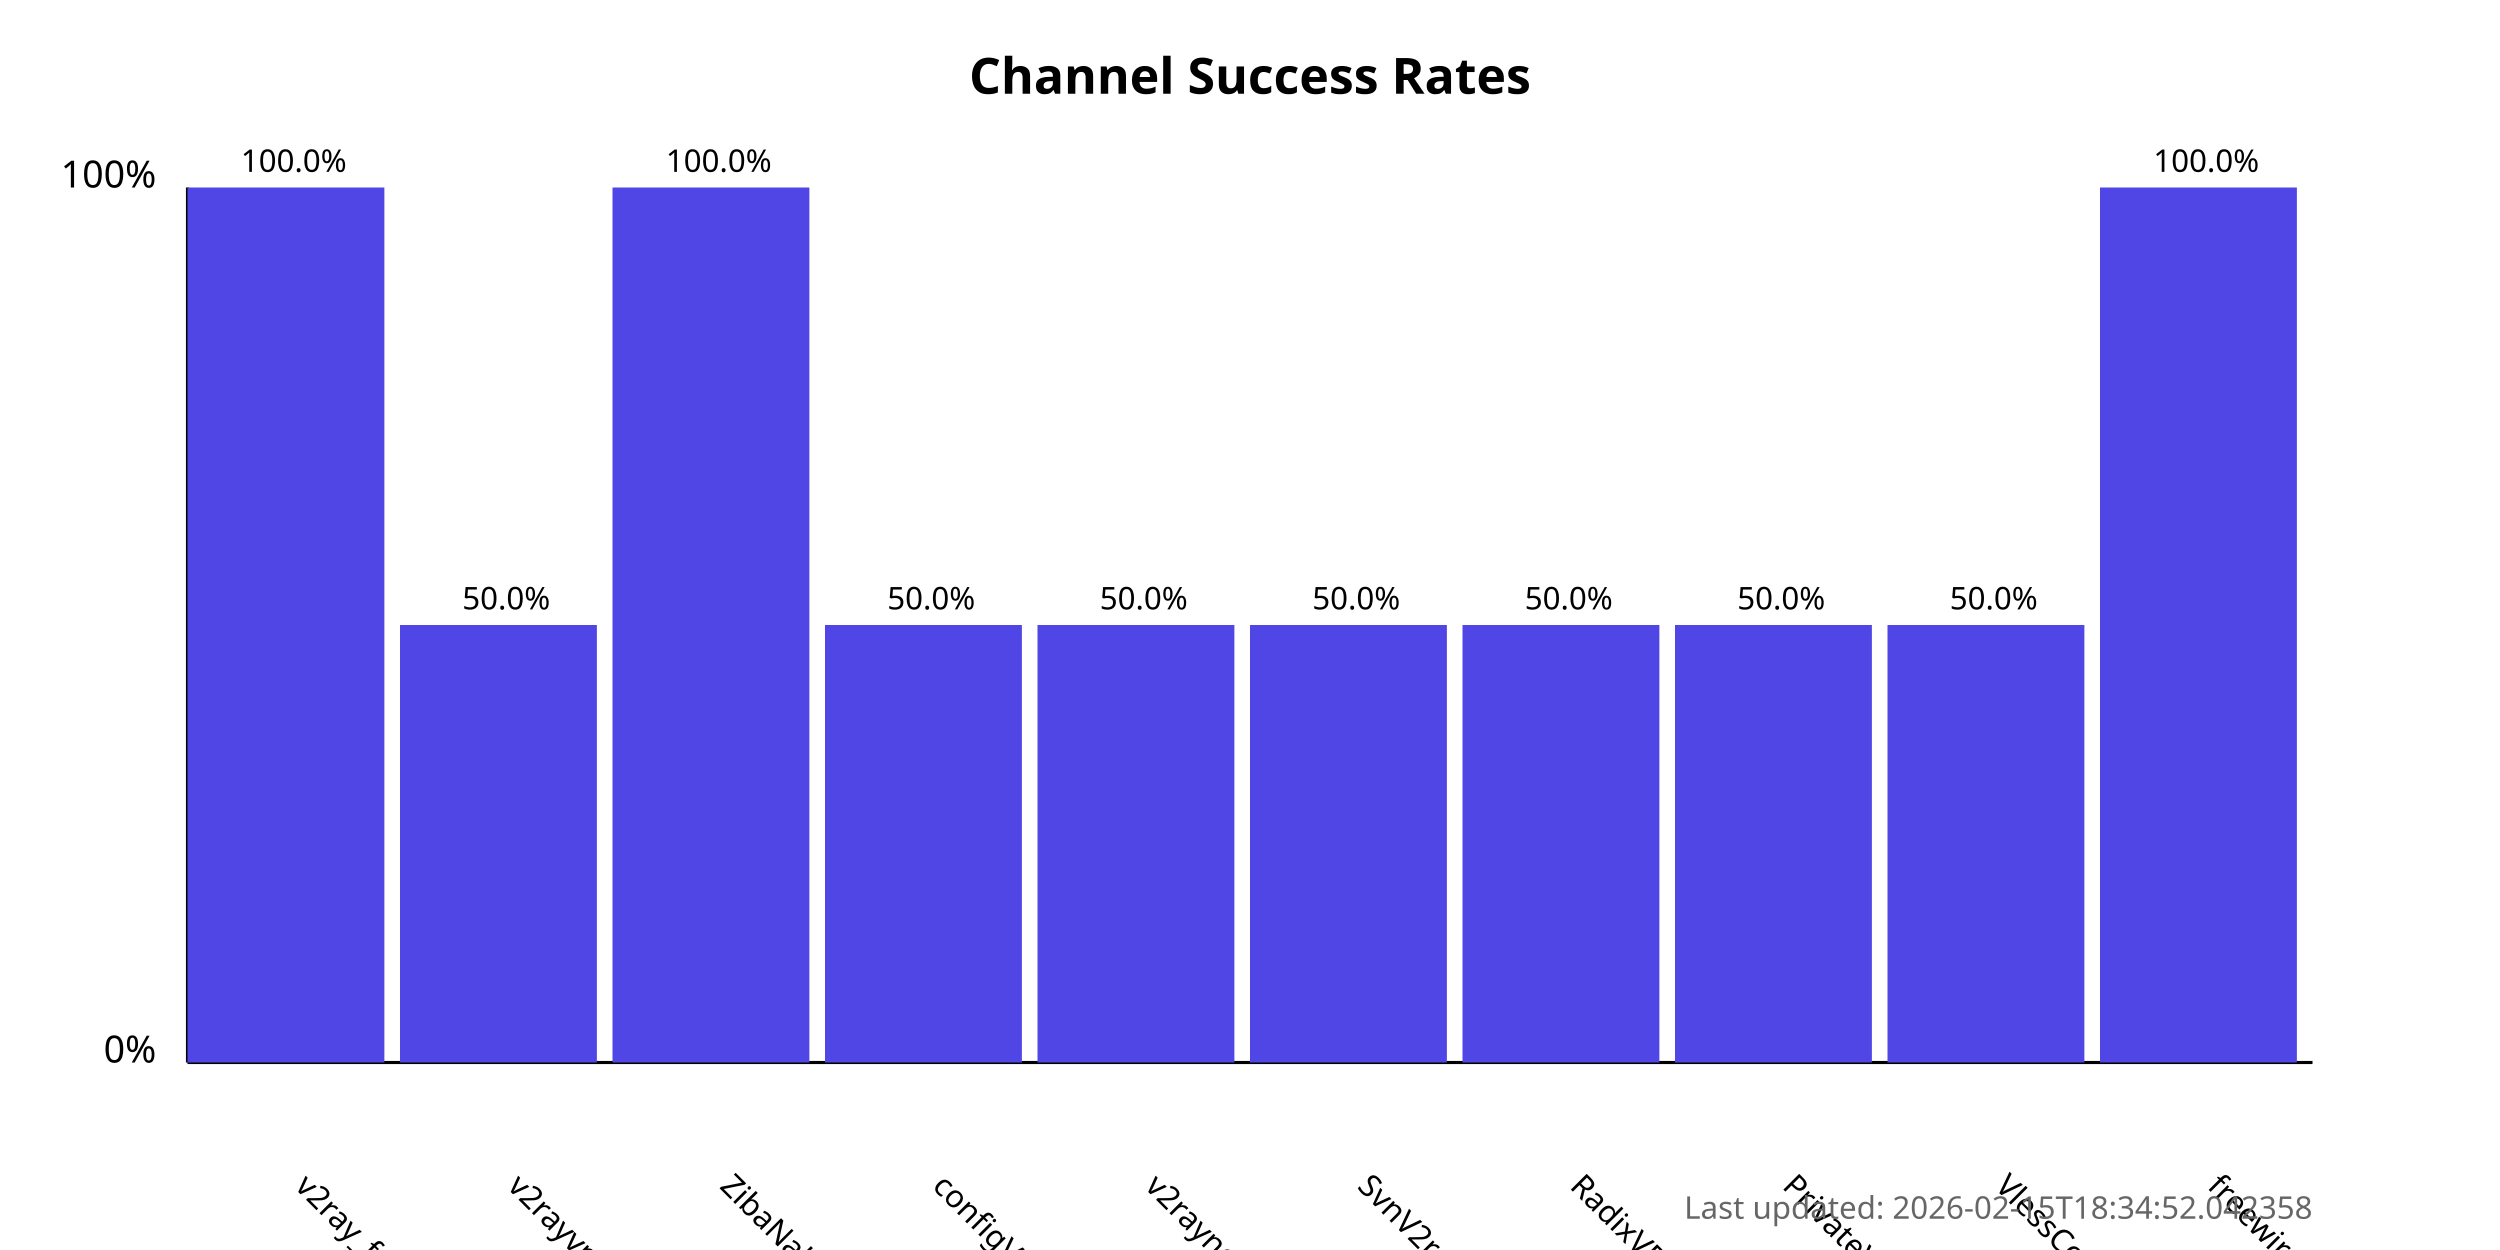
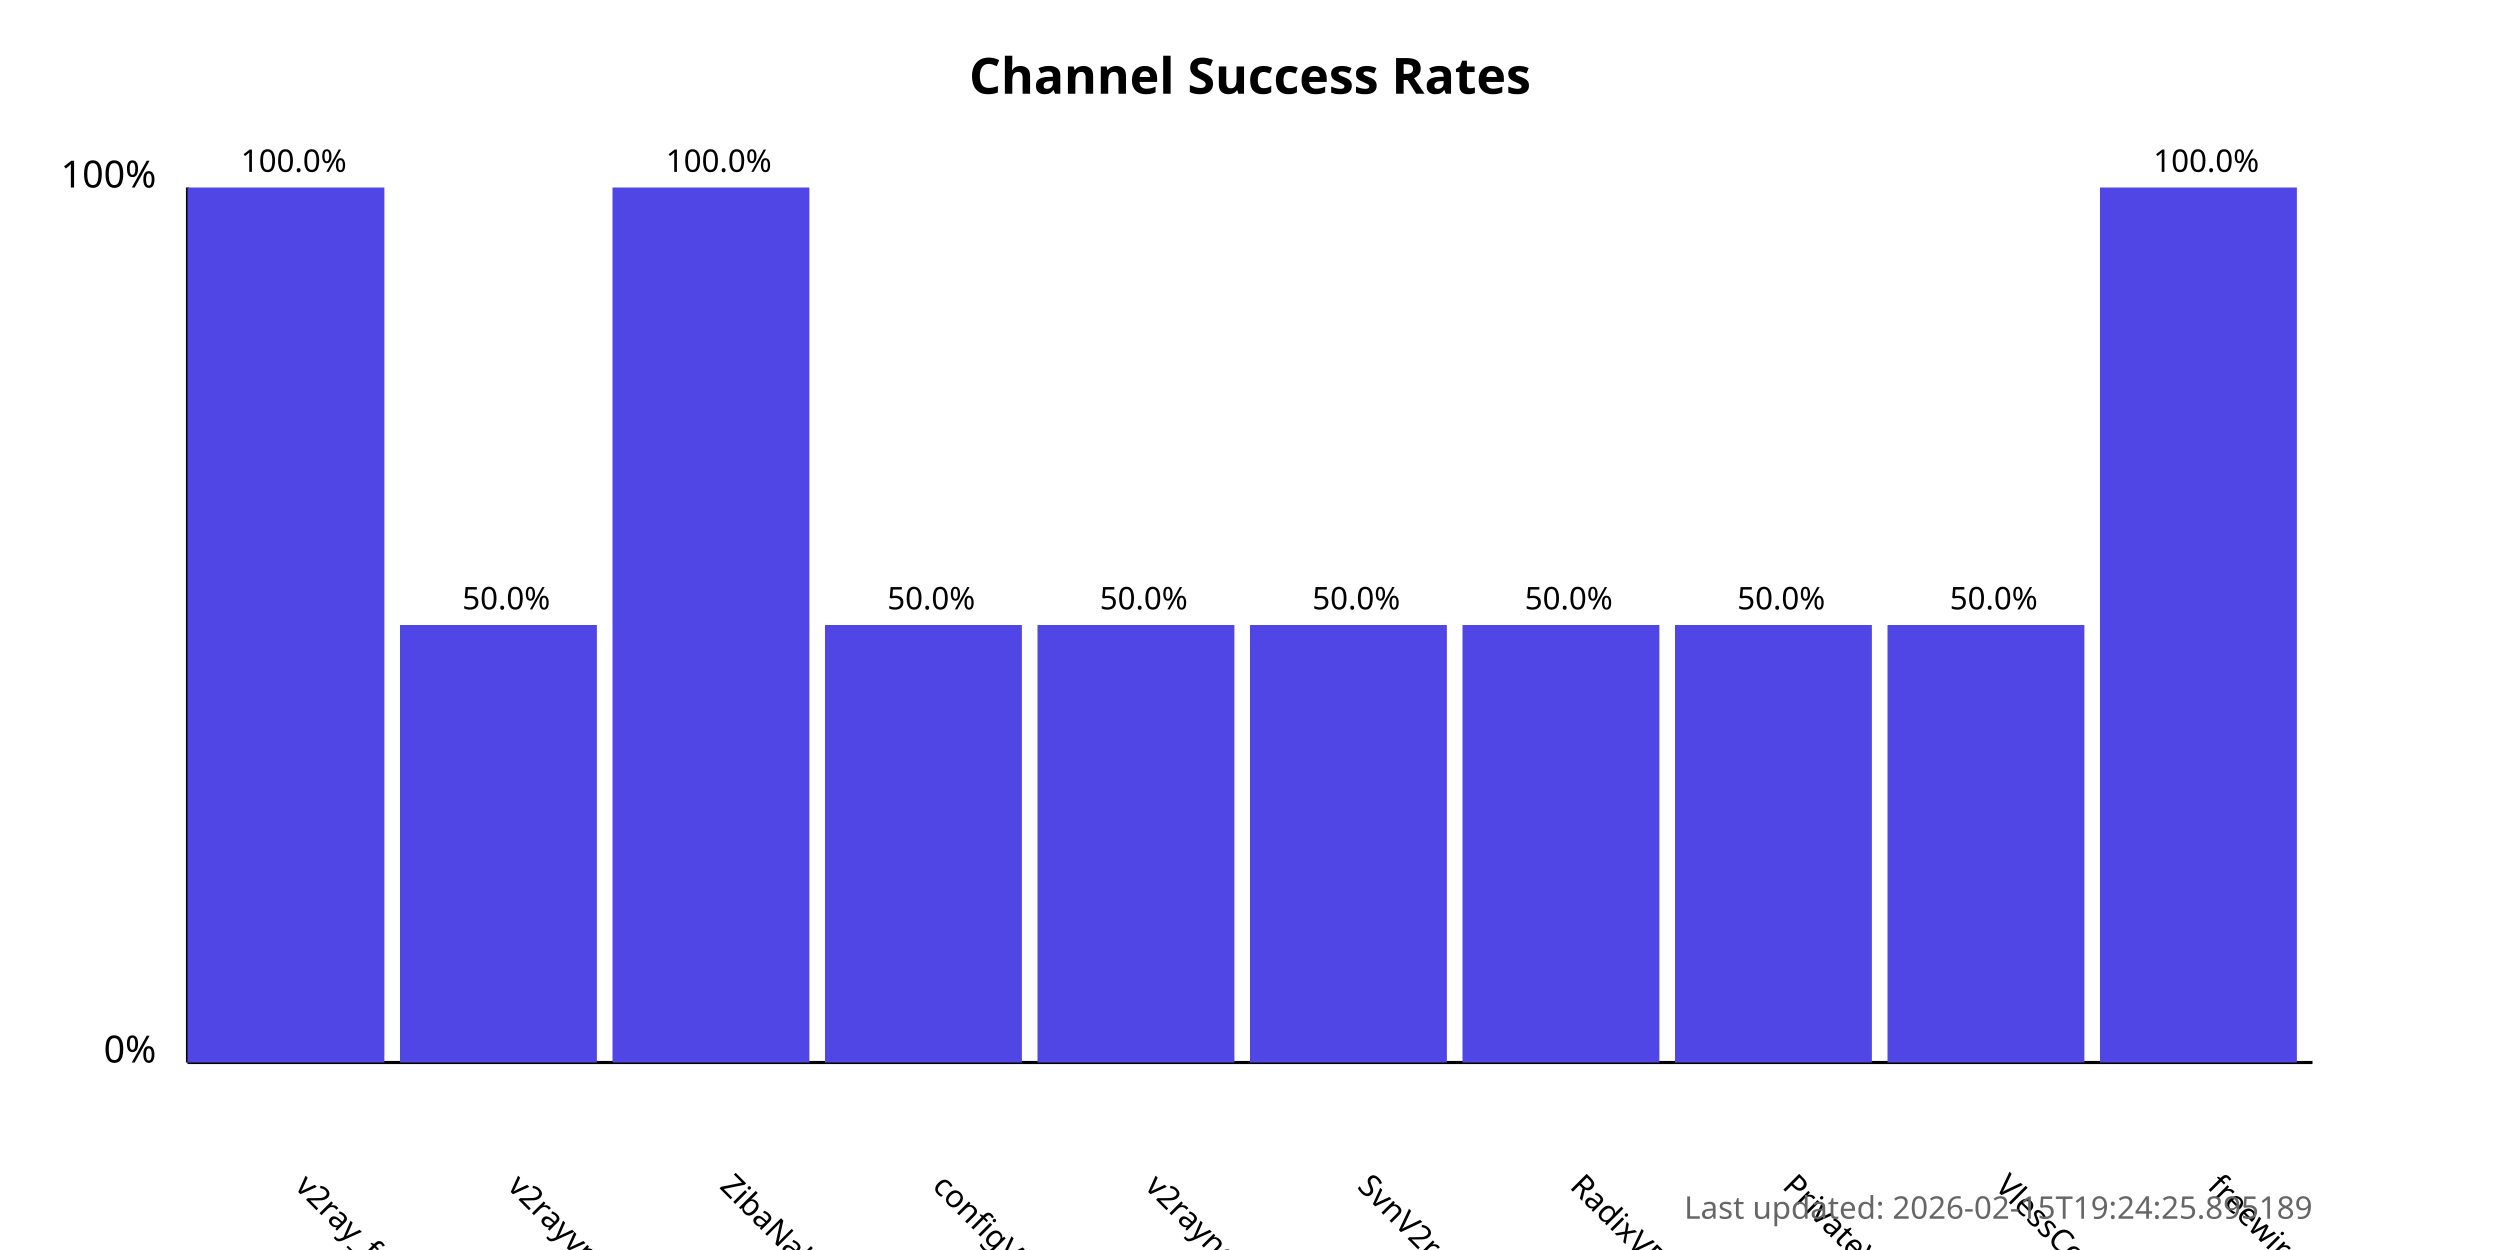
<svg xmlns="http://www.w3.org/2000/svg" width="800" height="400">
  <style>
            .chart-title { font: bold 16px sans-serif; }
            .axis-label { font: 12px sans-serif; }
            .tick-label { font: 10px sans-serif; }
            .bar { fill: #4f46e5; }
            .bar:hover { fill: #6366f1; }
            .timestamp { font: 10px sans-serif; fill: #666; }
        </style>
  <text x="400.0" y="30" text-anchor="middle" class="chart-title">
            Channel Success Rates
        </text>
  <line x1="60" y1="340" x2="60" y2="60" stroke="black" stroke-width="1" />
  <line x1="60" y1="340" x2="740" y2="340" stroke="black" stroke-width="1" />
  <text x="50" y="340" text-anchor="end" class="axis-label">0%</text>
  <text x="50" y="60" text-anchor="end" class="axis-label">100%</text>
  <g>
    <rect x="60" y="60.0" width="63.0" height="280.0" class="bar" />
    <text x="94.0" y="380" transform="rotate(45, 94.0, 380)" text-anchor="start" class="tick-label">
                v2ray_free_conf
            </text>
    <text x="94.0" y="55.0" text-anchor="middle" class="tick-label">
                100.0%
            </text>
  </g>
  <g>
    <rect x="128.0" y="200.0" width="63.0" height="140.0" class="bar" />
    <text x="162.0" y="380" transform="rotate(45, 162.0, 380)" text-anchor="start" class="tick-label">
                v2rayvpno
            </text>
    <text x="162.0" y="195.0" text-anchor="middle" class="tick-label">
                50.0%
            </text>
  </g>
  <g>
    <rect x="196.0" y="60.0" width="63.0" height="280.0" class="bar" />
    <text x="230.0" y="380" transform="rotate(45, 230.0, 380)" text-anchor="start" class="tick-label">
                ZibaNabz
            </text>
    <text x="230.0" y="55.0" text-anchor="middle" class="tick-label">
                100.0%
            </text>
  </g>
  <g>
    <rect x="264.0" y="200.0" width="63.0" height="140.0" class="bar" />
    <text x="298.0" y="380" transform="rotate(45, 298.0, 380)" text-anchor="start" class="tick-label">
                configV2rayForFree
            </text>
    <text x="298.0" y="195.0" text-anchor="middle" class="tick-label">
                50.0%
            </text>
  </g>
  <g>
    <rect x="332.0" y="200.0" width="63.0" height="140.0" class="bar" />
    <text x="366.0" y="380" transform="rotate(45, 366.0, 380)" text-anchor="start" class="tick-label">
                v2rayngvpn
            </text>
    <text x="366.0" y="195.0" text-anchor="middle" class="tick-label">
                50.0%
            </text>
  </g>
  <g>
    <rect x="400.0" y="200.0" width="63.0" height="140.0" class="bar" />
    <text x="434.0" y="380" transform="rotate(45, 434.0, 380)" text-anchor="start" class="tick-label">
                SvnV2ray
            </text>
    <text x="434.0" y="195.0" text-anchor="middle" class="tick-label">
                50.0%
            </text>
  </g>
  <g>
    <rect x="468.0" y="200.0" width="63.0" height="140.0" class="bar" />
    <text x="502.0" y="380" transform="rotate(45, 502.0, 380)" text-anchor="start" class="tick-label">
                RadixVPN
            </text>
    <text x="502.0" y="195.0" text-anchor="middle" class="tick-label">
                50.0%
            </text>
  </g>
  <g>
    <rect x="536.0" y="200.0" width="63.0" height="140.0" class="bar" />
    <text x="570.0" y="380" transform="rotate(45, 570.0, 380)" text-anchor="start" class="tick-label">
                PrivateVPNs
            </text>
    <text x="570.0" y="195.0" text-anchor="middle" class="tick-label">
                50.0%
            </text>
  </g>
  <g>
    <rect x="604.0" y="200.0" width="63.0" height="140.0" class="bar" />
    <text x="638.0" y="380" transform="rotate(45, 638.0, 380)" text-anchor="start" class="tick-label">
                VlessConfig
            </text>
    <text x="638.0" y="195.0" text-anchor="middle" class="tick-label">
                50.0%
            </text>
  </g>
  <g>
    <rect x="672.0" y="60.0" width="63.0" height="280.0" class="bar" />
    <text x="706.0" y="380" transform="rotate(45, 706.0, 380)" text-anchor="start" class="tick-label">
                freewireguard
            </text>
    <text x="706.0" y="55.0" text-anchor="middle" class="tick-label">
                100.0%
            </text>
  </g>
  <text x="740" y="390" text-anchor="end" class="timestamp">
-             Last updated: 2026-02-15T18:34:52.042358
+             Last updated: 2026-02-15T19:24:25.895189
        </text>
</svg>
